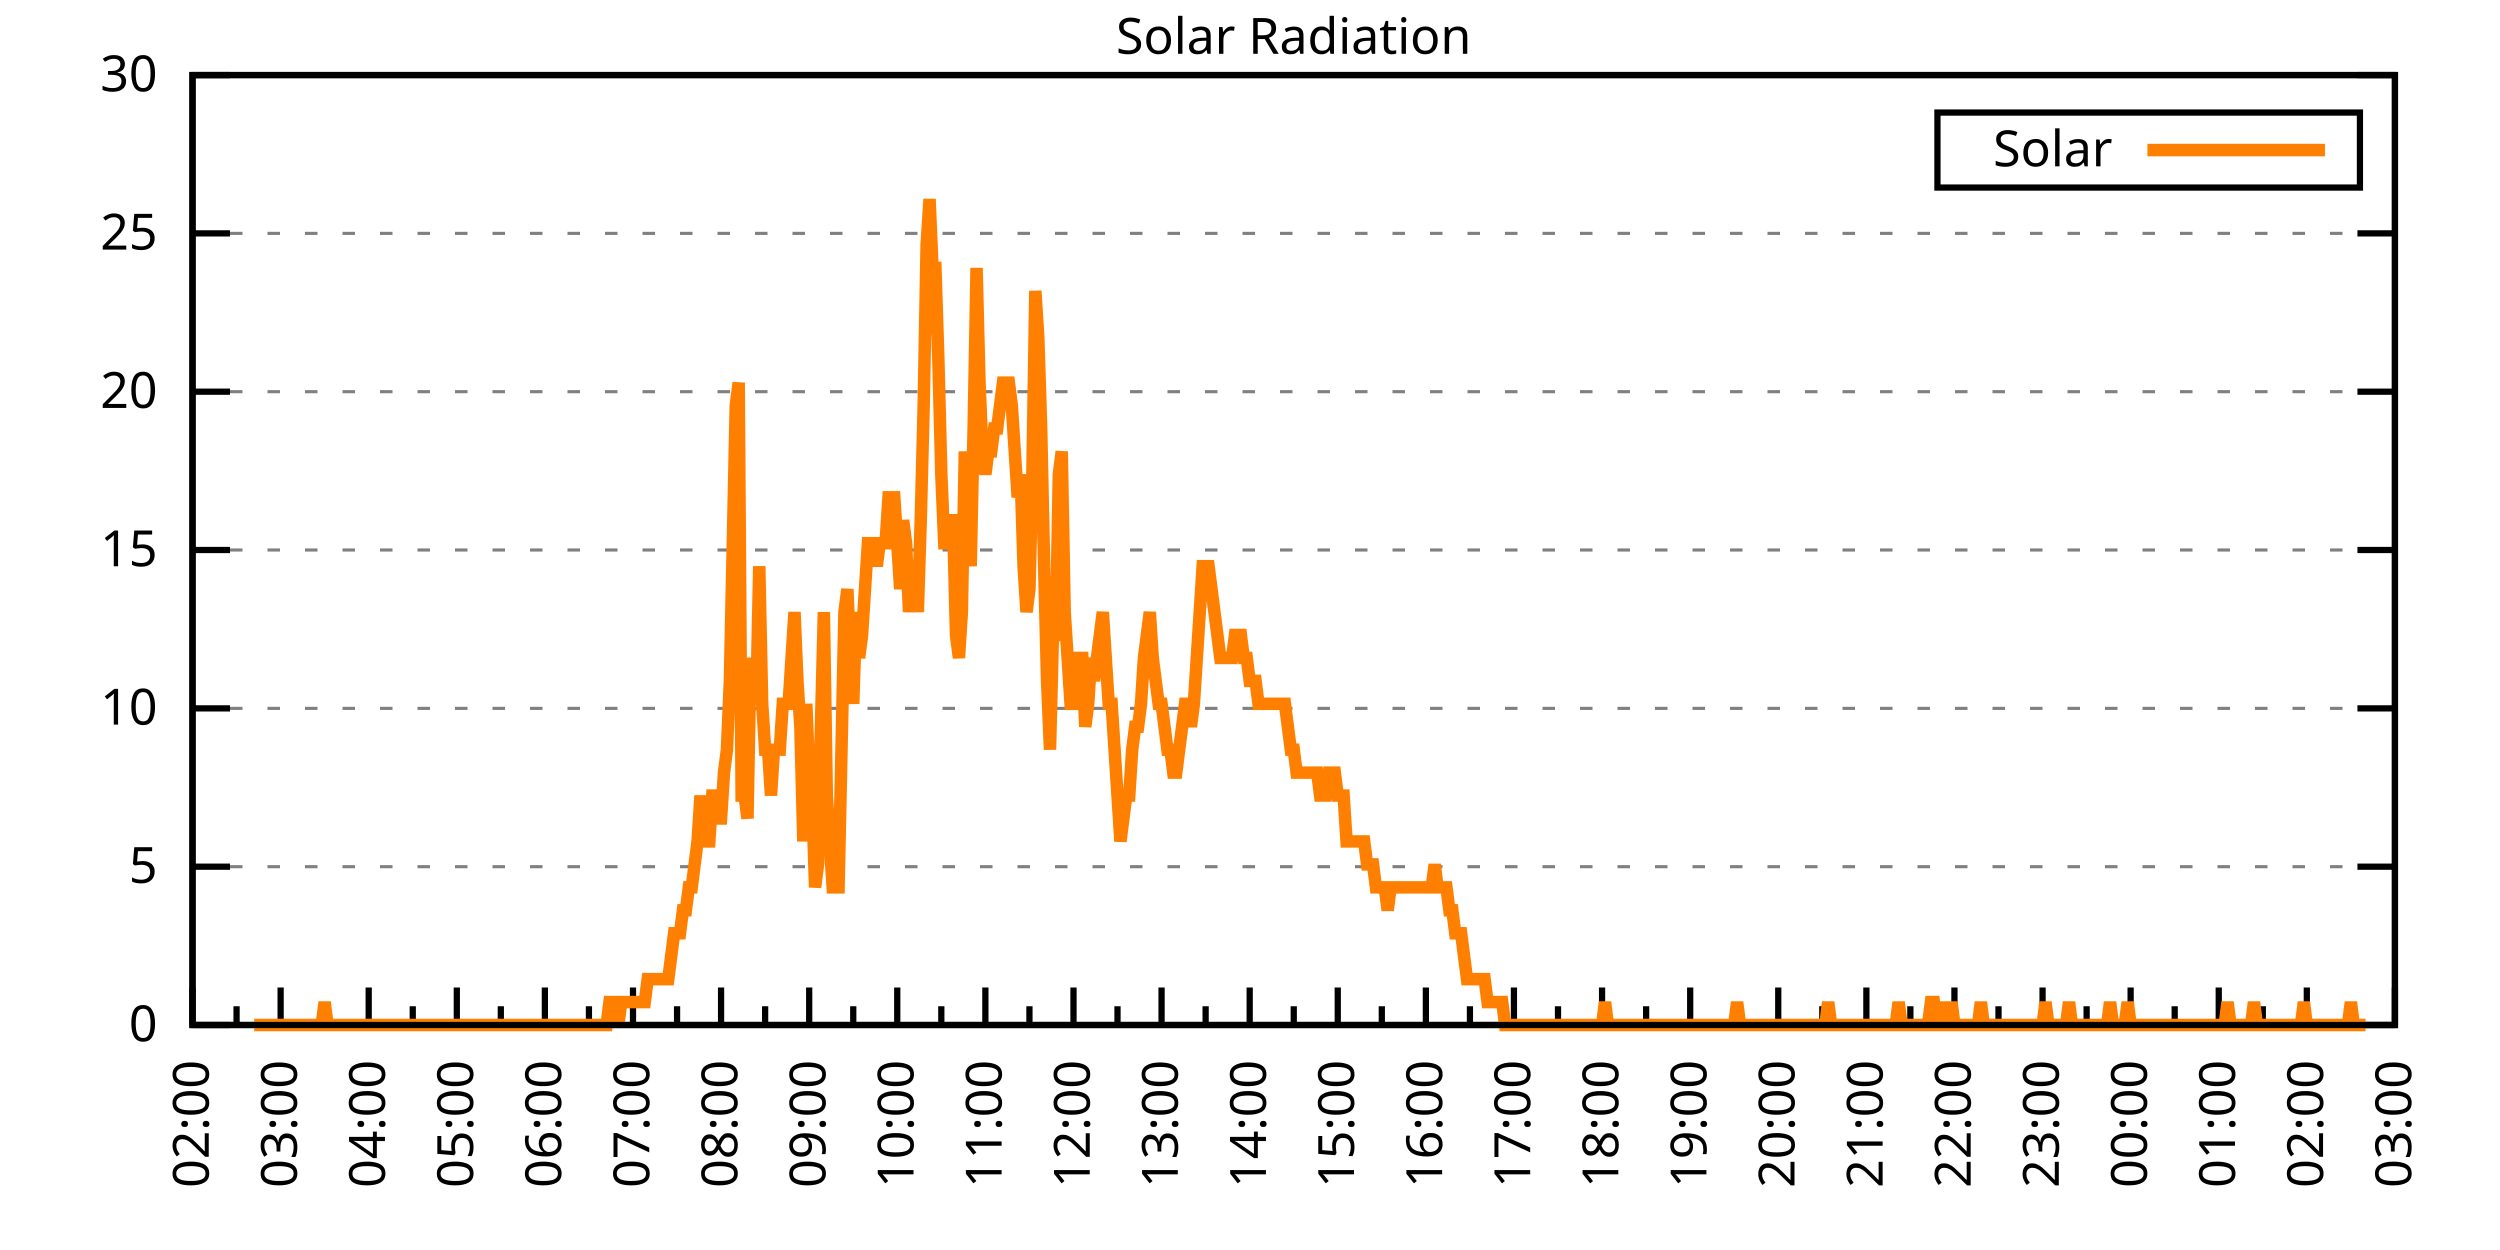
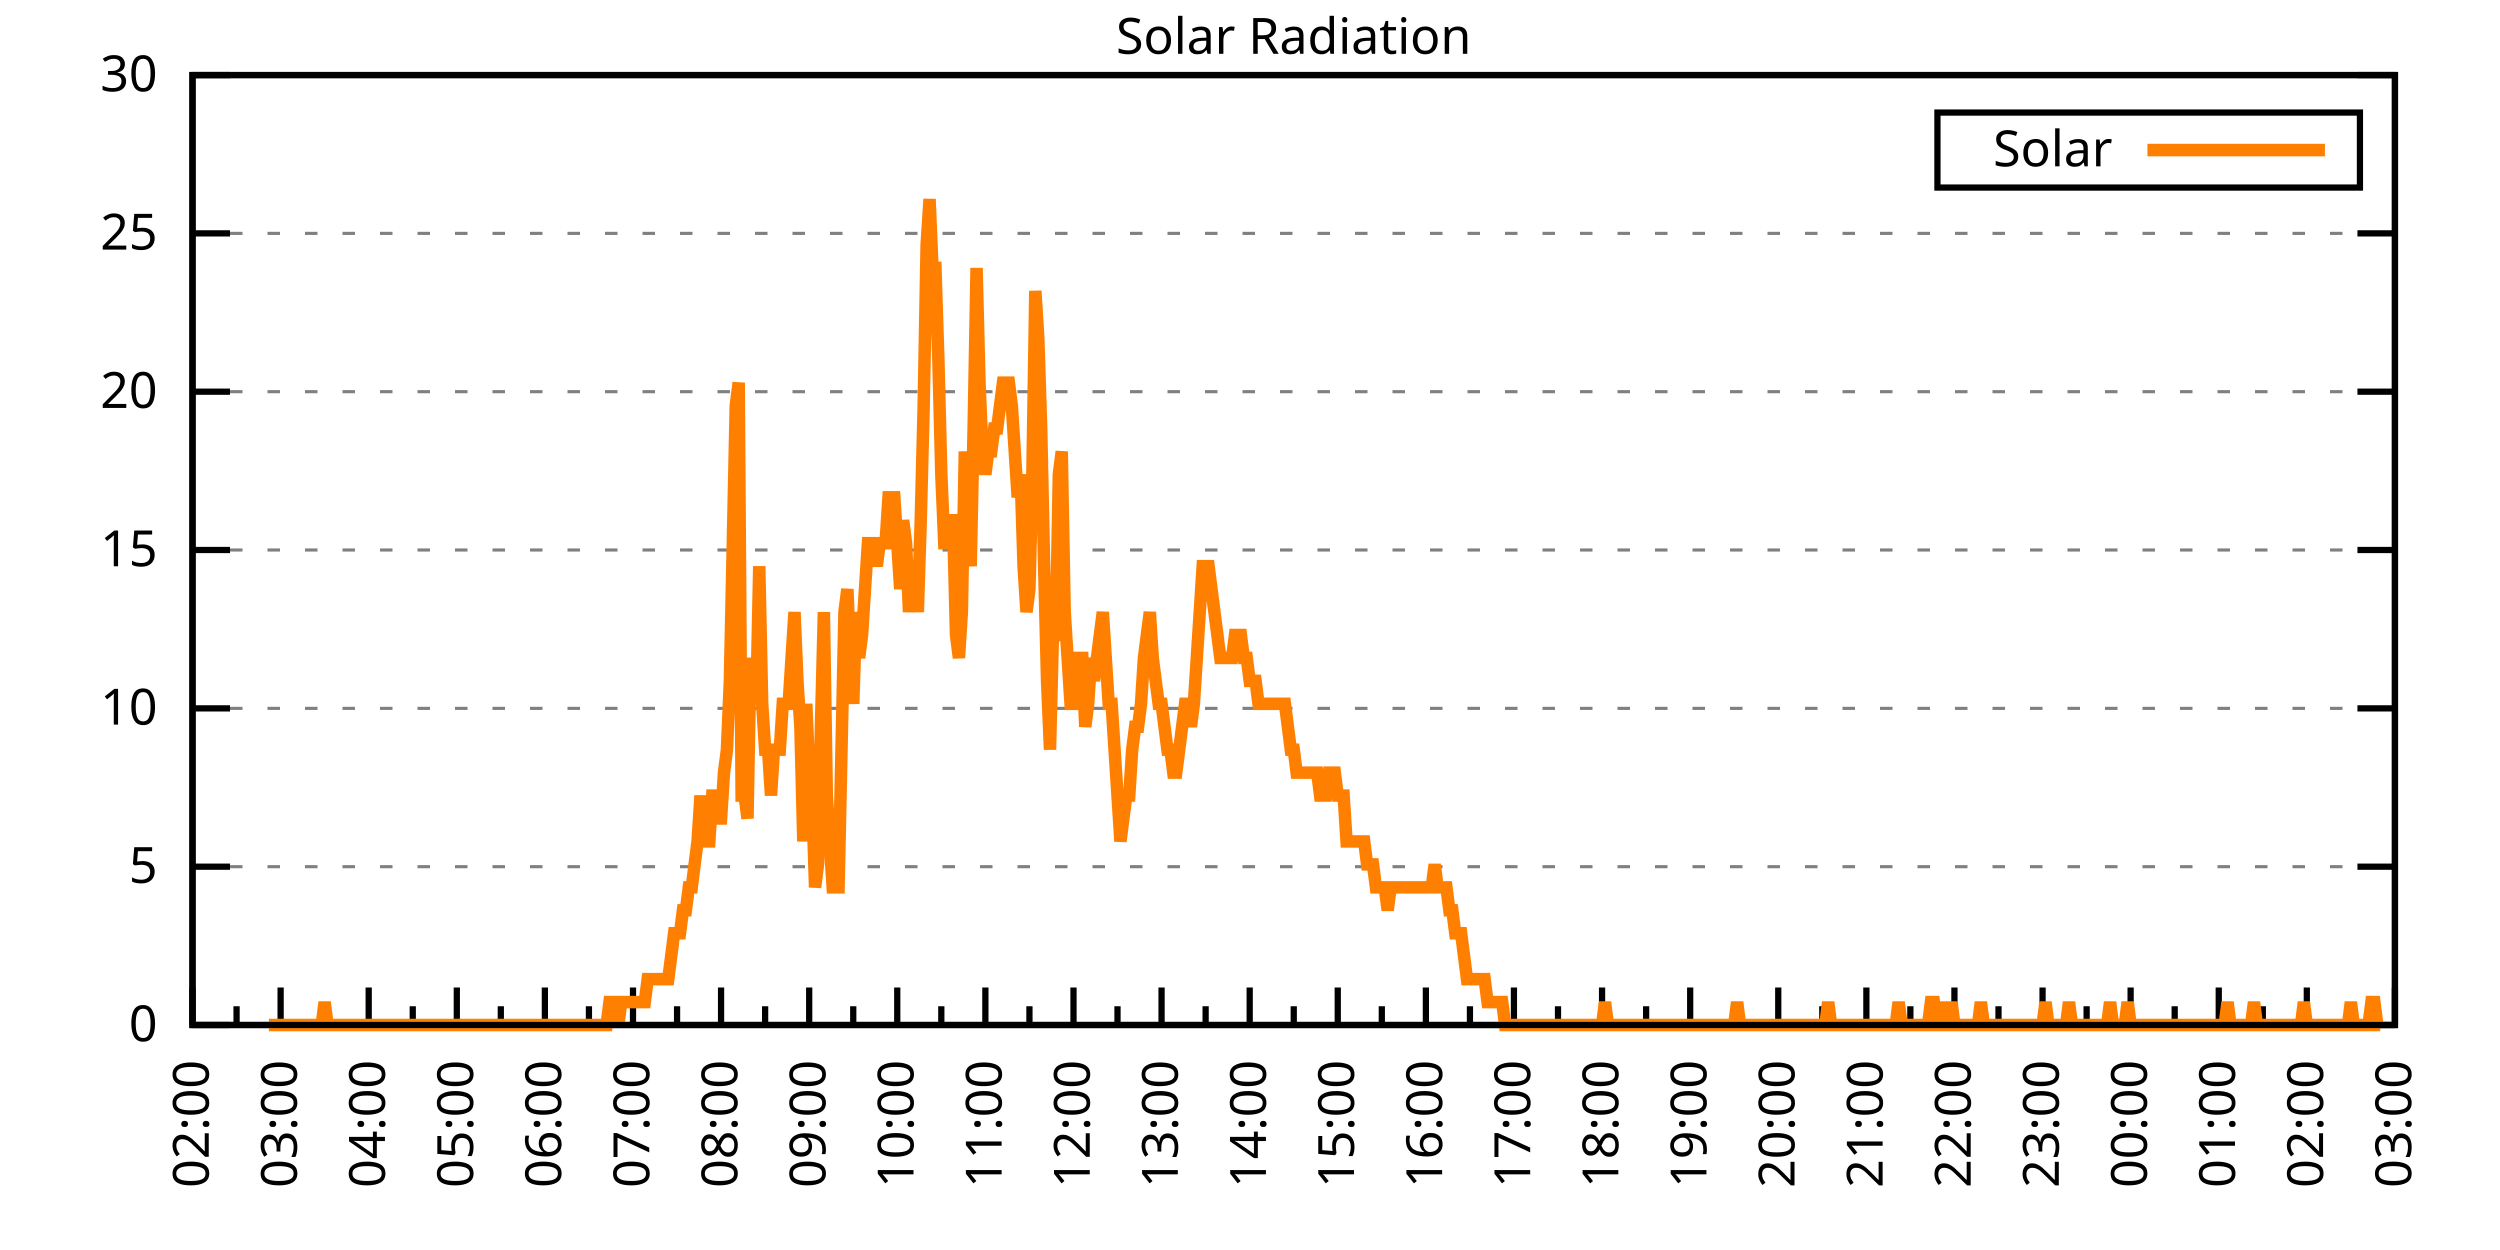
<svg xmlns="http://www.w3.org/2000/svg" xmlns:xlink="http://www.w3.org/1999/xlink" width="400" height="200" viewBox="0 0 400 200">
  <g id="gnuplot_canvas">
    <rect x="0" y="0" width="400" height="200" fill="none" />
    <defs>
      <circle id="gpDot" r="0.5" stroke-width="0.5" stroke="currentColor" />
      <path id="gpPt0" stroke-width="0.333" stroke="currentColor" d="M-1,0 h2 M0,-1 v2" />
      <path id="gpPt1" stroke-width="0.333" stroke="currentColor" d="M-1,-1 L1,1 M1,-1 L-1,1" />
      <path id="gpPt2" stroke-width="0.333" stroke="currentColor" d="M-1,0 L1,0 M0,-1 L0,1 M-1,-1 L1,1 M-1,1 L1,-1" />
      <rect id="gpPt3" stroke-width="0.333" stroke="currentColor" x="-1" y="-1" width="2" height="2" />
      <rect id="gpPt4" stroke-width="0.333" stroke="currentColor" fill="currentColor" x="-1" y="-1" width="2" height="2" />
      <circle id="gpPt5" stroke-width="0.333" stroke="currentColor" cx="0" cy="0" r="1" />
      <use xlink:href="#gpPt5" id="gpPt6" fill="currentColor" stroke="none" />
      <path id="gpPt7" stroke-width="0.333" stroke="currentColor" d="M0,-1.33 L-1.33,0.67 L1.33,0.67 z" />
      <use xlink:href="#gpPt7" id="gpPt8" fill="currentColor" stroke="none" />
      <use xlink:href="#gpPt7" id="gpPt9" stroke="currentColor" transform="rotate(180)" />
      <use xlink:href="#gpPt9" id="gpPt10" fill="currentColor" stroke="none" />
      <use xlink:href="#gpPt3" id="gpPt11" stroke="currentColor" transform="rotate(45)" />
      <use xlink:href="#gpPt11" id="gpPt12" fill="currentColor" stroke="none" />
      <path id="gpPt13" stroke-width="0.333" stroke="currentColor" d="M0,1.330 L1.265,0.411 L0.782,-1.067 L-0.782,-1.076 L-1.265,0.411 z" />
      <use xlink:href="#gpPt13" id="gpPt14" fill="currentColor" stroke="none" />
      <filter id="textbox" filterUnits="objectBoundingBox" x="0" y="0" height="1" width="1">
        <feFlood flood-color="white" flood-opacity="1" result="bgnd" />
        <feComposite in="SourceGraphic" in2="bgnd" operator="atop" />
      </filter>
      <filter id="greybox" filterUnits="objectBoundingBox" x="0" y="0" height="1" width="1">
        <feFlood flood-color="lightgrey" flood-opacity="1" result="grey" />
        <feComposite in="SourceGraphic" in2="grey" operator="atop" />
      </filter>
    </defs>
    <g fill="none" color="white" stroke="currentColor" stroke-width="1.00" stroke-linecap="butt" stroke-linejoin="miter">
</g>
    <g fill="none" color="black" stroke="currentColor" stroke-width="1.00" stroke-linecap="butt" stroke-linejoin="miter">
      <g stroke="none" shape-rendering="crispEdges">
        <polygon fill="rgb(255, 255, 255)" points="30.80,164.00 383.18,164.00 383.18,12.02 30.80,12.02 " />
      </g>
    </g>
    <g fill="none" color="black" stroke="currentColor" stroke-width="1.00" stroke-linecap="butt" stroke-linejoin="miter">
</g>
    <g fill="none" color="black" stroke="black" stroke-width="0.50" stroke-linecap="butt" stroke-linejoin="miter">
</g>
    <g fill="none" color="gray" stroke="currentColor" stroke-width="0.50" stroke-linecap="butt" stroke-linejoin="miter">
      <path stroke="gray" stroke-dasharray="2,4" class="gridline" d="M30.80,164.00 L383.19,164.00  " />
    </g>
    <g fill="none" color="gray" stroke="gray" stroke-width="1.00" stroke-linecap="butt" stroke-linejoin="miter">
</g>
    <g fill="none" color="black" stroke="currentColor" stroke-width="1.00" stroke-linecap="butt" stroke-linejoin="miter">
      <path stroke="black" d="M30.80,164.00 L36.80,164.00 M383.19,164.00 L377.19,164.00  " />
      <g transform="translate(25.20,166.60)" stroke="none" fill="black" font-family="Sans" font-size="8.00" text-anchor="end">
        <text>
          <tspan font-family="Sans"> 0</tspan>
        </text>
      </g>
    </g>
    <g fill="none" color="black" stroke="currentColor" stroke-width="1.00" stroke-linecap="butt" stroke-linejoin="miter">
</g>
    <g fill="none" color="black" stroke="black" stroke-width="0.50" stroke-linecap="butt" stroke-linejoin="miter">
</g>
    <g fill="none" color="gray" stroke="currentColor" stroke-width="0.50" stroke-linecap="butt" stroke-linejoin="miter">
      <path stroke="gray" stroke-dasharray="2,4" class="gridline" d="M30.80,138.67 L383.19,138.67  " />
    </g>
    <g fill="none" color="gray" stroke="gray" stroke-width="1.00" stroke-linecap="butt" stroke-linejoin="miter">
</g>
    <g fill="none" color="black" stroke="currentColor" stroke-width="1.00" stroke-linecap="butt" stroke-linejoin="miter">
      <path stroke="black" d="M30.80,138.67 L36.80,138.67 M383.19,138.67 L377.19,138.67  " />
      <g transform="translate(25.20,141.27)" stroke="none" fill="black" font-family="Sans" font-size="8.00" text-anchor="end">
        <text>
          <tspan font-family="Sans"> 5</tspan>
        </text>
      </g>
    </g>
    <g fill="none" color="black" stroke="currentColor" stroke-width="1.00" stroke-linecap="butt" stroke-linejoin="miter">
</g>
    <g fill="none" color="black" stroke="black" stroke-width="0.50" stroke-linecap="butt" stroke-linejoin="miter">
</g>
    <g fill="none" color="gray" stroke="currentColor" stroke-width="0.50" stroke-linecap="butt" stroke-linejoin="miter">
      <path stroke="gray" stroke-dasharray="2,4" class="gridline" d="M30.80,113.34 L383.19,113.34  " />
    </g>
    <g fill="none" color="gray" stroke="gray" stroke-width="1.00" stroke-linecap="butt" stroke-linejoin="miter">
</g>
    <g fill="none" color="black" stroke="currentColor" stroke-width="1.00" stroke-linecap="butt" stroke-linejoin="miter">
      <path stroke="black" d="M30.80,113.34 L36.80,113.34 M383.19,113.34 L377.19,113.34  " />
      <g transform="translate(25.20,115.94)" stroke="none" fill="black" font-family="Sans" font-size="8.00" text-anchor="end">
        <text>
          <tspan font-family="Sans"> 10</tspan>
        </text>
      </g>
    </g>
    <g fill="none" color="black" stroke="currentColor" stroke-width="1.00" stroke-linecap="butt" stroke-linejoin="miter">
</g>
    <g fill="none" color="black" stroke="black" stroke-width="0.50" stroke-linecap="butt" stroke-linejoin="miter">
</g>
    <g fill="none" color="gray" stroke="currentColor" stroke-width="0.50" stroke-linecap="butt" stroke-linejoin="miter">
      <path stroke="gray" stroke-dasharray="2,4" class="gridline" d="M30.80,88.00 L383.19,88.00  " />
    </g>
    <g fill="none" color="gray" stroke="gray" stroke-width="1.00" stroke-linecap="butt" stroke-linejoin="miter">
</g>
    <g fill="none" color="black" stroke="currentColor" stroke-width="1.00" stroke-linecap="butt" stroke-linejoin="miter">
      <path stroke="black" d="M30.80,88.00 L36.80,88.00 M383.19,88.00 L377.19,88.00  " />
      <g transform="translate(25.20,90.60)" stroke="none" fill="black" font-family="Sans" font-size="8.00" text-anchor="end">
        <text>
          <tspan font-family="Sans"> 15</tspan>
        </text>
      </g>
    </g>
    <g fill="none" color="black" stroke="currentColor" stroke-width="1.00" stroke-linecap="butt" stroke-linejoin="miter">
</g>
    <g fill="none" color="black" stroke="black" stroke-width="0.50" stroke-linecap="butt" stroke-linejoin="miter">
</g>
    <g fill="none" color="gray" stroke="currentColor" stroke-width="0.50" stroke-linecap="butt" stroke-linejoin="miter">
      <path stroke="gray" stroke-dasharray="2,4" class="gridline" d="M30.80,62.67 L383.19,62.67  " />
    </g>
    <g fill="none" color="gray" stroke="gray" stroke-width="1.00" stroke-linecap="butt" stroke-linejoin="miter">
</g>
    <g fill="none" color="black" stroke="currentColor" stroke-width="1.00" stroke-linecap="butt" stroke-linejoin="miter">
      <path stroke="black" d="M30.80,62.67 L36.80,62.67 M383.19,62.67 L377.19,62.67  " />
      <g transform="translate(25.20,65.27)" stroke="none" fill="black" font-family="Sans" font-size="8.00" text-anchor="end">
        <text>
          <tspan font-family="Sans"> 20</tspan>
        </text>
      </g>
    </g>
    <g fill="none" color="black" stroke="currentColor" stroke-width="1.00" stroke-linecap="butt" stroke-linejoin="miter">
</g>
    <g fill="none" color="black" stroke="black" stroke-width="0.50" stroke-linecap="butt" stroke-linejoin="miter">
</g>
    <g fill="none" color="gray" stroke="currentColor" stroke-width="0.50" stroke-linecap="butt" stroke-linejoin="miter">
      <path stroke="gray" stroke-dasharray="2,4" class="gridline" d="M30.80,37.34 L383.19,37.34  " />
    </g>
    <g fill="none" color="gray" stroke="gray" stroke-width="1.00" stroke-linecap="butt" stroke-linejoin="miter">
</g>
    <g fill="none" color="black" stroke="currentColor" stroke-width="1.00" stroke-linecap="butt" stroke-linejoin="miter">
      <path stroke="black" d="M30.80,37.34 L36.80,37.34 M383.19,37.34 L377.19,37.34  " />
      <g transform="translate(25.20,39.94)" stroke="none" fill="black" font-family="Sans" font-size="8.00" text-anchor="end">
        <text>
          <tspan font-family="Sans"> 25</tspan>
        </text>
      </g>
    </g>
    <g fill="none" color="black" stroke="currentColor" stroke-width="1.00" stroke-linecap="butt" stroke-linejoin="miter">
</g>
    <g fill="none" color="black" stroke="black" stroke-width="0.50" stroke-linecap="butt" stroke-linejoin="miter">
</g>
    <g fill="none" color="gray" stroke="currentColor" stroke-width="0.50" stroke-linecap="butt" stroke-linejoin="miter">
      <path stroke="gray" stroke-dasharray="2,4" class="gridline" d="M30.80,12.01 L383.19,12.01  " />
    </g>
    <g fill="none" color="gray" stroke="gray" stroke-width="1.00" stroke-linecap="butt" stroke-linejoin="miter">
</g>
    <g fill="none" color="black" stroke="currentColor" stroke-width="1.00" stroke-linecap="butt" stroke-linejoin="miter">
      <path stroke="black" d="M30.80,12.01 L36.80,12.01 M383.19,12.01 L377.19,12.01  " />
      <g transform="translate(25.20,14.61)" stroke="none" fill="black" font-family="Sans" font-size="8.00" text-anchor="end">
        <text>
          <tspan font-family="Sans"> 30</tspan>
        </text>
      </g>
    </g>
    <g fill="none" color="black" stroke="currentColor" stroke-width="1.00" stroke-linecap="butt" stroke-linejoin="miter">
      <path stroke="black" d="M30.80,164.00 L30.80,158.00  " />
      <g transform="translate(33.40,169.60) rotate(270)" stroke="none" fill="black" font-family="Sans" font-size="8.00" text-anchor="end">
        <text>
          <tspan font-family="Sans">02:00</tspan>
        </text>
      </g>
    </g>
    <g fill="none" color="black" stroke="currentColor" stroke-width="1.00" stroke-linecap="butt" stroke-linejoin="miter">
      <path stroke="black" d="M37.85,164.00 L37.85,161.00 M44.90,164.00 L44.90,158.00  " />
      <g transform="translate(47.50,169.60) rotate(270)" stroke="none" fill="black" font-family="Sans" font-size="8.00" text-anchor="end">
        <text>
          <tspan font-family="Sans">03:00</tspan>
        </text>
      </g>
    </g>
    <g fill="none" color="black" stroke="currentColor" stroke-width="1.00" stroke-linecap="butt" stroke-linejoin="miter">
      <path stroke="black" d="M51.94,164.00 L51.94,161.00 M58.99,164.00 L58.99,158.00  " />
      <g transform="translate(61.59,169.60) rotate(270)" stroke="none" fill="black" font-family="Sans" font-size="8.00" text-anchor="end">
        <text>
          <tspan font-family="Sans">04:00</tspan>
        </text>
      </g>
    </g>
    <g fill="none" color="black" stroke="currentColor" stroke-width="1.00" stroke-linecap="butt" stroke-linejoin="miter">
      <path stroke="black" d="M66.04,164.00 L66.04,161.00 M73.09,164.00 L73.09,158.00  " />
      <g transform="translate(75.69,169.60) rotate(270)" stroke="none" fill="black" font-family="Sans" font-size="8.00" text-anchor="end">
        <text>
          <tspan font-family="Sans">05:00</tspan>
        </text>
      </g>
    </g>
    <g fill="none" color="black" stroke="currentColor" stroke-width="1.00" stroke-linecap="butt" stroke-linejoin="miter">
      <path stroke="black" d="M80.13,164.00 L80.13,161.00 M87.18,164.00 L87.18,158.00  " />
      <g transform="translate(89.78,169.60) rotate(270)" stroke="none" fill="black" font-family="Sans" font-size="8.00" text-anchor="end">
        <text>
          <tspan font-family="Sans">06:00</tspan>
        </text>
      </g>
    </g>
    <g fill="none" color="black" stroke="currentColor" stroke-width="1.00" stroke-linecap="butt" stroke-linejoin="miter">
      <path stroke="black" d="M94.23,164.00 L94.23,161.00 M101.28,164.00 L101.28,158.00  " />
      <g transform="translate(103.88,169.60) rotate(270)" stroke="none" fill="black" font-family="Sans" font-size="8.00" text-anchor="end">
        <text>
          <tspan font-family="Sans">07:00</tspan>
        </text>
      </g>
    </g>
    <g fill="none" color="black" stroke="currentColor" stroke-width="1.00" stroke-linecap="butt" stroke-linejoin="miter">
      <path stroke="black" d="M108.33,164.00 L108.33,161.00 M115.37,164.00 L115.37,158.00  " />
      <g transform="translate(117.97,169.60) rotate(270)" stroke="none" fill="black" font-family="Sans" font-size="8.00" text-anchor="end">
        <text>
          <tspan font-family="Sans">08:00</tspan>
        </text>
      </g>
    </g>
    <g fill="none" color="black" stroke="currentColor" stroke-width="1.00" stroke-linecap="butt" stroke-linejoin="miter">
      <path stroke="black" d="M122.42,164.00 L122.42,161.00 M129.47,164.00 L129.47,158.00  " />
      <g transform="translate(132.07,169.60) rotate(270)" stroke="none" fill="black" font-family="Sans" font-size="8.00" text-anchor="end">
        <text>
          <tspan font-family="Sans">09:00</tspan>
        </text>
      </g>
    </g>
    <g fill="none" color="black" stroke="currentColor" stroke-width="1.00" stroke-linecap="butt" stroke-linejoin="miter">
      <path stroke="black" d="M136.52,164.00 L136.52,161.00 M143.56,164.00 L143.56,158.00  " />
      <g transform="translate(146.16,169.60) rotate(270)" stroke="none" fill="black" font-family="Sans" font-size="8.00" text-anchor="end">
        <text>
          <tspan font-family="Sans">10:00</tspan>
        </text>
      </g>
    </g>
    <g fill="none" color="black" stroke="currentColor" stroke-width="1.00" stroke-linecap="butt" stroke-linejoin="miter">
      <path stroke="black" d="M150.61,164.00 L150.61,161.00 M157.66,164.00 L157.66,158.00  " />
      <g transform="translate(160.26,169.60) rotate(270)" stroke="none" fill="black" font-family="Sans" font-size="8.00" text-anchor="end">
        <text>
          <tspan font-family="Sans">11:00</tspan>
        </text>
      </g>
    </g>
    <g fill="none" color="black" stroke="currentColor" stroke-width="1.00" stroke-linecap="butt" stroke-linejoin="miter">
      <path stroke="black" d="M164.71,164.00 L164.71,161.00 M171.76,164.00 L171.76,158.00  " />
      <g transform="translate(174.36,169.60) rotate(270)" stroke="none" fill="black" font-family="Sans" font-size="8.00" text-anchor="end">
        <text>
          <tspan font-family="Sans">12:00</tspan>
        </text>
      </g>
    </g>
    <g fill="none" color="black" stroke="currentColor" stroke-width="1.00" stroke-linecap="butt" stroke-linejoin="miter">
      <path stroke="black" d="M178.80,164.00 L178.80,161.00 M185.85,164.00 L185.85,158.00  " />
      <g transform="translate(188.45,169.60) rotate(270)" stroke="none" fill="black" font-family="Sans" font-size="8.00" text-anchor="end">
        <text>
          <tspan font-family="Sans">13:00</tspan>
        </text>
      </g>
    </g>
    <g fill="none" color="black" stroke="currentColor" stroke-width="1.00" stroke-linecap="butt" stroke-linejoin="miter">
      <path stroke="black" d="M192.90,164.00 L192.90,161.00 M199.95,164.00 L199.95,158.00  " />
      <g transform="translate(202.55,169.60) rotate(270)" stroke="none" fill="black" font-family="Sans" font-size="8.00" text-anchor="end">
        <text>
          <tspan font-family="Sans">14:00</tspan>
        </text>
      </g>
    </g>
    <g fill="none" color="black" stroke="currentColor" stroke-width="1.00" stroke-linecap="butt" stroke-linejoin="miter">
      <path stroke="black" d="M207.00,164.00 L207.00,161.00 M214.04,164.00 L214.04,158.00  " />
      <g transform="translate(216.64,169.60) rotate(270)" stroke="none" fill="black" font-family="Sans" font-size="8.00" text-anchor="end">
        <text>
          <tspan font-family="Sans">15:00</tspan>
        </text>
      </g>
    </g>
    <g fill="none" color="black" stroke="currentColor" stroke-width="1.00" stroke-linecap="butt" stroke-linejoin="miter">
      <path stroke="black" d="M221.09,164.00 L221.09,161.00 M228.14,164.00 L228.14,158.00  " />
      <g transform="translate(230.74,169.60) rotate(270)" stroke="none" fill="black" font-family="Sans" font-size="8.00" text-anchor="end">
        <text>
          <tspan font-family="Sans">16:00</tspan>
        </text>
      </g>
    </g>
    <g fill="none" color="black" stroke="currentColor" stroke-width="1.00" stroke-linecap="butt" stroke-linejoin="miter">
      <path stroke="black" d="M235.19,164.00 L235.19,161.00 M242.23,164.00 L242.23,158.00  " />
      <g transform="translate(244.83,169.60) rotate(270)" stroke="none" fill="black" font-family="Sans" font-size="8.00" text-anchor="end">
        <text>
          <tspan font-family="Sans">17:00</tspan>
        </text>
      </g>
    </g>
    <g fill="none" color="black" stroke="currentColor" stroke-width="1.00" stroke-linecap="butt" stroke-linejoin="miter">
      <path stroke="black" d="M249.28,164.00 L249.28,161.00 M256.33,164.00 L256.33,158.00  " />
      <g transform="translate(258.93,169.60) rotate(270)" stroke="none" fill="black" font-family="Sans" font-size="8.00" text-anchor="end">
        <text>
          <tspan font-family="Sans">18:00</tspan>
        </text>
      </g>
    </g>
    <g fill="none" color="black" stroke="currentColor" stroke-width="1.00" stroke-linecap="butt" stroke-linejoin="miter">
      <path stroke="black" d="M263.38,164.00 L263.38,161.00 M270.43,164.00 L270.43,158.00  " />
      <g transform="translate(273.03,169.60) rotate(270)" stroke="none" fill="black" font-family="Sans" font-size="8.00" text-anchor="end">
        <text>
          <tspan font-family="Sans">19:00</tspan>
        </text>
      </g>
    </g>
    <g fill="none" color="black" stroke="currentColor" stroke-width="1.00" stroke-linecap="butt" stroke-linejoin="miter">
      <path stroke="black" d="M277.47,164.00 L277.47,161.00 M284.52,164.00 L284.52,158.00  " />
      <g transform="translate(287.12,169.60) rotate(270)" stroke="none" fill="black" font-family="Sans" font-size="8.00" text-anchor="end">
        <text>
          <tspan font-family="Sans">20:00</tspan>
        </text>
      </g>
    </g>
    <g fill="none" color="black" stroke="currentColor" stroke-width="1.00" stroke-linecap="butt" stroke-linejoin="miter">
      <path stroke="black" d="M291.57,164.00 L291.57,161.00 M298.62,164.00 L298.62,158.00  " />
      <g transform="translate(301.22,169.60) rotate(270)" stroke="none" fill="black" font-family="Sans" font-size="8.00" text-anchor="end">
        <text>
          <tspan font-family="Sans">21:00</tspan>
        </text>
      </g>
    </g>
    <g fill="none" color="black" stroke="currentColor" stroke-width="1.00" stroke-linecap="butt" stroke-linejoin="miter">
      <path stroke="black" d="M305.66,164.00 L305.66,161.00 M312.71,164.00 L312.71,158.00  " />
      <g transform="translate(315.31,169.60) rotate(270)" stroke="none" fill="black" font-family="Sans" font-size="8.00" text-anchor="end">
        <text>
          <tspan font-family="Sans">22:00</tspan>
        </text>
      </g>
    </g>
    <g fill="none" color="black" stroke="currentColor" stroke-width="1.00" stroke-linecap="butt" stroke-linejoin="miter">
      <path stroke="black" d="M319.76,164.00 L319.76,161.00 M326.81,164.00 L326.81,158.00  " />
      <g transform="translate(329.41,169.60) rotate(270)" stroke="none" fill="black" font-family="Sans" font-size="8.00" text-anchor="end">
        <text>
          <tspan font-family="Sans">23:00</tspan>
        </text>
      </g>
    </g>
    <g fill="none" color="black" stroke="currentColor" stroke-width="1.00" stroke-linecap="butt" stroke-linejoin="miter">
      <path stroke="black" d="M333.86,164.00 L333.86,161.00 M340.90,164.00 L340.90,158.00  " />
      <g transform="translate(343.50,169.60) rotate(270)" stroke="none" fill="black" font-family="Sans" font-size="8.00" text-anchor="end">
        <text>
          <tspan font-family="Sans">00:00</tspan>
        </text>
      </g>
    </g>
    <g fill="none" color="black" stroke="currentColor" stroke-width="1.00" stroke-linecap="butt" stroke-linejoin="miter">
      <path stroke="black" d="M347.95,164.00 L347.95,161.00 M355.00,164.00 L355.00,158.00  " />
      <g transform="translate(357.60,169.60) rotate(270)" stroke="none" fill="black" font-family="Sans" font-size="8.00" text-anchor="end">
        <text>
          <tspan font-family="Sans">01:00</tspan>
        </text>
      </g>
    </g>
    <g fill="none" color="black" stroke="currentColor" stroke-width="1.00" stroke-linecap="butt" stroke-linejoin="miter">
      <path stroke="black" d="M362.05,164.00 L362.05,161.00 M369.09,164.00 L369.09,158.00  " />
      <g transform="translate(371.69,169.60) rotate(270)" stroke="none" fill="black" font-family="Sans" font-size="8.00" text-anchor="end">
        <text>
          <tspan font-family="Sans">02:00</tspan>
        </text>
      </g>
    </g>
    <g fill="none" color="black" stroke="currentColor" stroke-width="1.00" stroke-linecap="butt" stroke-linejoin="miter">
      <path stroke="black" d="M376.14,164.00 L376.14,161.00 M383.19,164.00 L383.19,158.00  " />
      <g transform="translate(385.79,169.60) rotate(270)" stroke="none" fill="black" font-family="Sans" font-size="8.00" text-anchor="end">
        <text>
          <tspan font-family="Sans">03:00</tspan>
        </text>
      </g>
    </g>
    <g fill="none" color="black" stroke="currentColor" stroke-width="1.00" stroke-linecap="butt" stroke-linejoin="miter">
</g>
    <g fill="none" color="black" stroke="currentColor" stroke-width="1.00" stroke-linecap="butt" stroke-linejoin="miter">
      <path stroke="black" d="M30.80,12.01 L30.80,164.00 L383.19,164.00 L383.19,12.01 L30.80,12.01 Z  " />
    </g>
    <g fill="none" color="black" stroke="currentColor" stroke-width="1.00" stroke-linecap="butt" stroke-linejoin="miter">
      <g transform="translate(6.80,88.01) rotate(270)" stroke="none" fill="black" font-family="Sans" font-size="8.00" text-anchor="middle">
        <text />
      </g>
    </g>
    <g fill="none" color="black" stroke="currentColor" stroke-width="1.00" stroke-linecap="butt" stroke-linejoin="miter">
</g>
    <g fill="none" color="black" stroke="currentColor" stroke-width="1.00" stroke-linecap="butt" stroke-linejoin="miter">
      <path stroke="black" d="M309.99,30.01 L309.99,18.01 L377.59,18.01 L377.59,30.01 L309.99,30.01 Z  " />
    </g>
    <g id="Solar_Radiation_plot_1">
      <g fill="none" color="white" stroke="black" stroke-width="2.00" stroke-linecap="butt" stroke-linejoin="miter">
</g>
      <g fill="none" color="black" stroke="currentColor" stroke-width="2.00" stroke-linecap="butt" stroke-linejoin="miter">
        <g transform="translate(337.99,26.61)" stroke="none" fill="black" font-family="Sans" font-size="8.00" text-anchor="end">
          <text>
            <tspan font-family="Sans">Solar</tspan>
          </text>
        </g>
      </g>
      <g fill="none" color="black" stroke="currentColor" stroke-width="2.00" stroke-linecap="butt" stroke-linejoin="miter">
-         <path stroke="rgb(255, 127,   0)" d="M343.59,24.01 L371.99,24.01 M40.67,164.00 L41.14,164.00 L41.61,164.00 L42.08,164.00 L42.55,164.00 L43.02,164.00   L43.49,164.00 L43.96,164.00 L44.43,164.00 L44.90,164.00 L45.37,164.00 L45.84,164.00 L46.31,164.00 L46.78,164.00   L47.24,164.00 L47.71,164.00 L48.18,164.00 L48.65,164.00 L49.12,164.00 L49.59,164.00 L50.06,164.00 L50.53,164.00   L51.00,164.00 L51.47,164.00 L51.94,160.33 L52.41,164.00 L52.88,164.00 L53.35,164.00 L53.82,164.00 L54.29,164.00   L54.76,164.00 L55.23,164.00 L55.70,164.00 L56.17,164.00 L56.64,164.00 L57.11,164.00 L57.58,164.00 L58.05,164.00   L58.52,164.00 L58.99,164.00 L59.46,164.00 L59.93,164.00 L60.40,164.00 L60.87,164.00 L61.34,164.00 L61.81,164.00   L62.28,164.00 L62.75,164.00 L63.22,164.00 L63.69,164.00 L64.16,164.00 L64.63,164.00 L65.10,164.00 L65.57,164.00   L66.04,164.00 L66.51,164.00 L66.98,164.00 L67.45,164.00 L67.92,164.00 L68.39,164.00 L68.86,164.00 L69.33,164.00   L69.80,164.00 L70.27,164.00 L70.74,164.00 L71.21,164.00 L71.68,164.00 L72.15,164.00 L72.62,164.00 L73.09,164.00   L73.56,164.00 L74.03,164.00 L74.50,164.00 L74.97,164.00 L75.44,164.00 L75.91,164.00 L76.38,164.00 L76.85,164.00   L77.32,164.00 L77.79,164.00 L78.26,164.00 L78.73,164.00 L79.19,164.00 L79.66,164.00 L80.13,164.00 L80.60,164.00   L81.07,164.00 L81.54,164.00 L82.01,164.00 L82.48,164.00 L82.95,164.00 L83.42,164.00 L83.89,164.00 L84.36,164.00   L84.83,164.00 L85.30,164.00 L85.77,164.00 L86.24,164.00 L86.71,164.00 L87.18,164.00 L87.65,164.00 L88.12,164.00   L88.59,164.00 L89.06,164.00 L89.53,164.00 L90.00,164.00 L90.47,164.00 L90.94,164.00 L91.41,164.00 L91.88,164.00   L92.35,164.00 L92.82,164.00 L93.29,164.00 L93.76,164.00 L94.23,164.00 L94.70,164.00 L95.17,164.00 L95.64,164.00   L96.11,164.00 L96.58,164.00 L97.05,164.00 L97.52,160.33 L97.99,160.33 L98.46,160.33 L98.93,164.00 L99.40,160.33   L99.87,160.33 L100.34,160.33 L100.81,160.33 L101.28,160.33 L101.75,160.33 L102.22,160.33 L102.69,160.33 L103.16,160.33   L103.63,156.66 L104.10,156.66 L104.57,156.66 L105.04,156.66 L105.51,156.66 L105.98,156.66 L106.45,156.66 L106.92,156.66   L107.39,152.99 L107.86,149.32 L108.33,149.32 L108.80,149.32 L109.27,145.65 L109.74,145.65 L110.21,141.98 L110.68,141.98   L111.14,138.30 L111.61,134.63 L112.08,127.29 L112.55,134.63 L113.02,134.63 L113.49,134.63 L113.96,127.29 L114.43,127.29   L114.90,130.96 L115.37,130.96 L115.84,123.62 L116.31,119.95 L116.78,108.94 L117.25,86.91 L117.72,64.89 L118.19,61.22   L118.66,127.29 L119.13,127.29 L119.60,130.96 L120.07,105.27 L120.54,108.94 L121.01,112.61 L121.48,90.59 L121.95,112.61   L122.42,119.95 L122.89,119.95 L123.36,127.29 L123.83,119.95 L124.30,119.95 L124.77,119.95 L125.24,112.61 L125.71,112.61   L126.18,112.61 L126.65,105.27 L127.12,97.93 L127.59,108.94 L128.06,116.28 L128.53,134.63 L129.00,112.61 L129.47,123.62   L129.94,127.29 L130.41,141.98 L130.88,138.30 L131.35,116.28 L131.82,97.93 L132.29,127.29 L132.76,134.63 L133.23,141.98   L133.70,141.98 L134.17,141.98 L134.64,119.95 L135.11,97.93 L135.58,94.26 L136.05,105.27 L136.52,112.61 L136.99,97.93   L137.46,105.27 L137.93,101.60 L138.40,94.26 L138.87,86.91 L139.34,86.91 L139.81,86.91 L140.28,90.59 L140.75,86.91   L141.22,86.91 L141.69,86.91 L142.16,79.57 L142.63,79.57 L143.09,79.57 L143.56,86.91 L144.03,94.26 L144.50,83.24   L144.97,86.91 L145.44,97.93 L145.91,90.59 L146.38,90.59 L146.85,97.93 L147.32,83.24 L147.79,64.89 L148.26,39.19   L148.73,31.85 L149.20,42.87 L149.67,42.87 L150.14,57.55 L150.61,75.90 L151.08,86.91 L151.55,86.91 L152.02,83.24   L152.49,83.24 L152.96,101.60 L153.43,105.27 L153.90,97.93 L154.37,72.23 L154.84,83.24 L155.31,90.59 L155.78,68.56   L156.25,42.87 L156.72,61.22 L157.19,72.23 L157.66,75.90 L158.13,72.23 L158.60,72.23 L159.07,68.56 L159.54,68.56   L160.01,64.89 L160.48,61.22 L160.95,61.22 L161.42,61.22 L161.89,64.89 L162.36,72.23 L162.83,79.57 L163.30,75.90   L163.77,90.59 L164.24,97.93 L164.71,94.26 L165.18,75.90 L165.65,46.54 L166.12,53.88 L166.59,68.56 L167.06,90.59   L167.53,108.94 L168.00,119.95 L168.47,101.60 L168.94,101.60 L169.41,75.90 L169.88,72.23 L170.35,97.93 L170.82,105.27   L171.29,112.61 L171.76,112.61 L172.23,105.27 L172.70,105.27 L173.17,105.27 L173.64,116.28 L174.11,112.61 L174.58,105.27   L175.04,108.94 L175.51,105.27 L175.98,101.60 L176.45,97.93 L176.92,105.27 L177.39,112.61 L177.86,112.61 L178.33,119.95   L178.80,127.29 L179.27,134.63 L179.74,130.96 L180.21,127.29 L180.68,127.29 L181.15,119.95 L181.62,116.28 L182.09,116.28   L182.56,112.61 L183.03,105.27 L183.50,101.60 L183.97,97.93 L184.44,105.27 L184.91,108.94 L185.38,112.61 L185.85,112.61   L186.32,116.28 L186.79,119.95 L187.26,119.95 L187.73,123.62 L188.20,123.62 L188.67,119.95 L189.14,116.28 L189.61,112.61   L190.08,112.61 L190.55,116.28 L191.02,112.61 L191.49,105.27 L191.96,97.93 L192.43,90.59 L192.90,90.59 L193.37,90.59   L193.84,94.26 L194.31,97.93 L194.78,101.60 L195.25,105.27 L195.72,105.27 L196.19,105.27 L196.66,105.27 L197.13,105.27   L197.60,101.60 L198.07,101.60 L198.54,101.60 L199.01,105.27 L199.48,105.27 L199.95,108.94 L200.42,108.94 L200.89,108.94   L201.36,112.61 L201.83,112.61 L202.30,112.61 L202.77,112.61 L203.24,112.61 L203.71,112.61 L204.18,112.61 L204.65,112.61   L205.12,112.61 L205.59,112.61 L206.06,116.28 L206.53,119.95 L207.00,119.95 L207.46,123.62 L207.93,123.62 L208.40,123.62   L208.87,123.62 L209.34,123.62 L209.81,123.62 L210.28,123.62 L210.75,123.62 L211.22,127.29 L211.69,127.29 L212.16,127.29   L212.63,123.62 L213.10,123.62 L213.57,123.62 L214.04,127.29 L214.51,127.29 L214.98,127.29 L215.45,134.63 L215.92,134.63   L216.39,134.63 L216.86,134.63 L217.33,134.63 L217.80,134.63 L218.27,134.63 L218.74,138.30 L219.21,138.30 L219.68,138.30   L220.15,141.98 L220.62,141.98 L221.09,141.98 L221.56,141.98 L222.03,145.65 L222.50,141.98 L222.97,141.98 L223.44,141.98   L223.91,141.98 L224.38,141.98 L224.85,141.98 L225.32,141.98 L225.79,141.98 L226.26,141.98 L226.73,141.98 L227.20,141.98   L227.67,141.98 L228.14,141.98 L228.61,141.98 L229.08,141.98 L229.55,138.30 L230.02,141.98 L230.49,141.98 L230.96,141.98   L231.43,141.98 L231.90,145.65 L232.37,145.65 L232.84,149.32 L233.31,149.32 L233.78,149.32 L234.25,152.99 L234.72,156.66   L235.19,156.66 L235.66,156.66 L236.13,156.66 L236.60,156.66 L237.07,156.66 L237.54,156.66 L238.01,160.33 L238.48,160.33   L238.95,160.33 L239.41,160.33 L239.88,160.33 L240.35,160.33 L240.82,164.00 L241.29,164.00 L241.76,164.00 L242.23,164.00   L242.70,164.00 L243.17,164.00 L243.64,164.00 L244.11,164.00 L244.58,164.00 L245.05,164.00 L245.52,164.00 L245.99,164.00   L246.46,164.00 L246.93,164.00 L247.40,164.00 L247.87,164.00 L248.34,164.00 L248.81,164.00 L249.28,164.00 L249.75,164.00   L250.22,164.00 L250.69,164.00 L251.16,164.00 L251.63,164.00 L252.10,164.00 L252.57,164.00 L253.04,164.00 L253.51,164.00   L253.98,164.00 L254.45,164.00 L254.92,164.00 L255.39,164.00 L255.86,164.00 L256.33,164.00 L256.80,160.33 L257.27,164.00   L257.74,164.00 L258.21,164.00 L258.68,164.00 L259.15,164.00 L259.62,164.00 L260.09,164.00 L260.56,164.00 L261.03,164.00   L261.50,164.00 L261.97,164.00 L262.44,164.00 L262.91,164.00 L263.38,164.00 L263.85,164.00 L264.32,164.00 L264.79,164.00   L265.26,164.00 L265.73,164.00 L266.20,164.00 L266.67,164.00 L267.14,164.00 L267.61,164.00 L268.08,164.00 L268.55,164.00   L269.02,164.00 L269.49,164.00 L269.96,164.00 L270.43,164.00 L270.90,164.00 L271.36,164.00 L271.83,164.00 L272.30,164.00   L272.77,164.00 L273.24,164.00 L273.71,164.00 L274.18,164.00 L274.65,164.00 L275.12,164.00 L275.59,164.00 L276.06,164.00   L276.53,164.00 L277.00,164.00 L277.47,164.00 L277.94,160.33 L278.41,164.00 L278.88,164.00 L279.35,164.00 L279.82,164.00   L280.29,164.00 L280.76,164.00 L281.23,164.00 L281.70,164.00 L282.17,164.00 L282.64,164.00 L283.11,164.00 L283.58,164.00   L284.05,164.00 L284.52,164.00 L284.99,164.00 L285.46,164.00 L285.93,164.00 L286.40,164.00 L286.87,164.00 L287.34,164.00   L287.81,164.00 L288.28,164.00 L288.75,164.00 L289.22,164.00 L289.69,164.00 L290.16,164.00 L290.63,164.00 L291.10,164.00   L291.57,164.00 L292.04,164.00 L292.51,160.33 L292.98,164.00 L293.45,164.00 L293.92,164.00 L294.39,164.00 L294.86,164.00   L295.33,164.00 L295.80,164.00 L296.27,164.00 L296.74,164.00 L297.21,164.00 L297.68,164.00 L298.15,164.00 L298.62,164.00   L299.09,164.00 L299.56,164.00 L300.03,164.00 L300.50,164.00 L300.97,164.00 L301.44,164.00 L301.91,164.00 L302.38,164.00   L302.85,164.00 L303.31,164.00 L303.78,160.33 L304.25,164.00 L304.72,164.00 L305.19,164.00 L305.66,164.00 L306.13,164.00   L306.60,164.00 L307.07,164.00 L307.54,164.00 L308.01,164.00 L308.48,164.00 L308.95,160.33 L309.42,160.33 L309.89,164.00   L310.36,164.00 L310.83,160.33 L311.30,164.00 L311.77,164.00 L312.24,160.33 L312.71,164.00 L313.18,164.00 L313.65,164.00   L314.12,164.00 L314.59,164.00 L315.06,164.00 L315.53,164.00 L316.00,164.00 L316.47,164.00 L316.94,160.33 L317.41,164.00   L317.88,164.00 L318.35,164.00 L318.82,164.00 L319.29,164.00 L319.76,164.00 L320.23,164.00 L320.70,164.00 L321.17,164.00   L321.64,164.00 L322.11,164.00 L322.58,164.00 L323.05,164.00 L323.52,164.00 L323.99,164.00 L324.46,164.00 L324.93,164.00   L325.40,164.00 L325.87,164.00 L326.34,164.00 L326.81,164.00 L327.28,160.33 L327.75,164.00 L328.22,164.00 L328.69,164.00   L329.16,164.00 L329.63,164.00 L330.10,164.00 L330.57,164.00 L331.04,160.33 L331.51,164.00 L331.98,164.00 L332.45,164.00   L332.92,164.00 L333.39,164.00 L333.86,164.00 L334.33,164.00 L334.80,164.00 L335.26,164.00 L335.73,164.00 L336.20,164.00   L336.67,164.00 L337.14,164.00 L337.61,160.33 L338.08,164.00 L338.55,164.00 L339.02,164.00 L339.49,164.00 L339.96,164.00   L340.43,160.33 L340.90,164.00 L341.37,164.00 L341.84,164.00 L342.31,164.00 L342.78,164.00 L343.25,164.00 L343.72,164.00   L344.19,164.00 L344.66,164.00 L345.13,164.00 L345.60,164.00 L346.07,164.00 L346.54,164.00 L347.01,164.00 L347.48,164.00   L347.95,164.00 L348.42,164.00 L348.89,164.00 L349.36,164.00 L349.83,164.00 L350.30,164.00 L350.77,164.00 L351.24,164.00   L351.71,164.00 L352.18,164.00 L352.65,164.00 L353.12,164.00 L353.59,164.00 L354.06,164.00 L354.53,164.00 L355.00,164.00   L355.47,164.00 L355.94,164.00 L356.41,160.33 L356.88,164.00 L357.35,164.00 L357.82,164.00 L358.29,164.00 L358.76,164.00   L359.23,164.00 L359.70,164.00 L360.17,164.00 L360.64,160.33 L361.11,164.00 L361.58,164.00 L362.05,164.00 L362.52,164.00   L362.99,164.00 L363.46,164.00 L363.93,164.00 L364.40,164.00 L364.87,164.00 L365.34,164.00 L365.81,164.00 L366.28,164.00   L366.75,164.00 L367.21,164.00 L367.68,164.00 L368.15,164.00 L368.62,160.33 L369.09,164.00 L369.56,164.00 L370.03,164.00   L370.50,164.00 L370.97,164.00 L371.44,164.00 L371.91,164.00 L372.38,164.00 L372.85,164.00 L373.32,164.00 L373.79,164.00   L374.26,164.00 L374.73,164.00 L375.20,164.00 L375.67,164.00 L376.14,160.33 L376.61,164.00 L377.08,164.00 L377.55,164.00   L378.02,164.00 L378.49,164.00  " />
+         <path stroke="rgb(255, 127,   0)" d="M343.59,24.01 L371.99,24.01 M43.02,164.00 L43.49,164.00 L43.96,164.00 L44.43,164.00 L44.90,164.00 L45.37,164.00   L45.84,164.00 L46.31,164.00 L46.78,164.00 L47.24,164.00 L47.71,164.00 L48.18,164.00 L48.65,164.00 L49.12,164.00   L49.59,164.00 L50.06,164.00 L50.53,164.00 L51.00,164.00 L51.47,164.00 L51.94,160.33 L52.41,164.00 L52.88,164.00   L53.35,164.00 L53.82,164.00 L54.29,164.00 L54.76,164.00 L55.23,164.00 L55.70,164.00 L56.17,164.00 L56.64,164.00   L57.11,164.00 L57.58,164.00 L58.05,164.00 L58.52,164.00 L58.99,164.00 L59.46,164.00 L59.93,164.00 L60.40,164.00   L60.87,164.00 L61.34,164.00 L61.81,164.00 L62.28,164.00 L62.75,164.00 L63.22,164.00 L63.69,164.00 L64.16,164.00   L64.63,164.00 L65.10,164.00 L65.57,164.00 L66.04,164.00 L66.51,164.00 L66.98,164.00 L67.45,164.00 L67.92,164.00   L68.39,164.00 L68.86,164.00 L69.33,164.00 L69.80,164.00 L70.27,164.00 L70.74,164.00 L71.21,164.00 L71.68,164.00   L72.15,164.00 L72.62,164.00 L73.09,164.00 L73.56,164.00 L74.03,164.00 L74.50,164.00 L74.97,164.00 L75.44,164.00   L75.91,164.00 L76.38,164.00 L76.85,164.00 L77.32,164.00 L77.79,164.00 L78.26,164.00 L78.73,164.00 L79.19,164.00   L79.66,164.00 L80.13,164.00 L80.60,164.00 L81.07,164.00 L81.54,164.00 L82.01,164.00 L82.48,164.00 L82.95,164.00   L83.42,164.00 L83.89,164.00 L84.36,164.00 L84.83,164.00 L85.30,164.00 L85.77,164.00 L86.24,164.00 L86.71,164.00   L87.18,164.00 L87.65,164.00 L88.12,164.00 L88.59,164.00 L89.06,164.00 L89.53,164.00 L90.00,164.00 L90.47,164.00   L90.94,164.00 L91.41,164.00 L91.88,164.00 L92.35,164.00 L92.82,164.00 L93.29,164.00 L93.76,164.00 L94.23,164.00   L94.70,164.00 L95.17,164.00 L95.64,164.00 L96.11,164.00 L96.58,164.00 L97.05,164.00 L97.52,160.33 L97.99,160.33   L98.46,160.33 L98.93,164.00 L99.40,160.33 L99.87,160.33 L100.34,160.33 L100.81,160.33 L101.28,160.33 L101.75,160.33   L102.22,160.33 L102.69,160.33 L103.16,160.33 L103.63,156.66 L104.10,156.66 L104.57,156.66 L105.04,156.66 L105.51,156.66   L105.98,156.66 L106.45,156.66 L106.92,156.66 L107.39,152.99 L107.86,149.32 L108.33,149.32 L108.80,149.32 L109.27,145.65   L109.74,145.65 L110.21,141.98 L110.68,141.98 L111.14,138.30 L111.61,134.63 L112.08,127.29 L112.55,134.63 L113.02,134.63   L113.49,134.63 L113.96,127.29 L114.43,127.29 L114.90,130.96 L115.37,130.96 L115.84,123.62 L116.31,119.95 L116.78,108.94   L117.25,86.91 L117.72,64.89 L118.19,61.22 L118.66,127.29 L119.13,127.29 L119.60,130.96 L120.07,105.27 L120.54,108.94   L121.01,112.61 L121.48,90.59 L121.95,112.61 L122.42,119.95 L122.89,119.95 L123.36,127.29 L123.83,119.95 L124.30,119.95   L124.77,119.95 L125.24,112.61 L125.71,112.61 L126.18,112.61 L126.65,105.27 L127.12,97.93 L127.59,108.94 L128.06,116.28   L128.53,134.63 L129.00,112.61 L129.47,123.62 L129.94,127.29 L130.41,141.98 L130.88,138.30 L131.35,116.28 L131.82,97.93   L132.29,127.29 L132.76,134.63 L133.23,141.98 L133.70,141.98 L134.17,141.98 L134.64,119.95 L135.11,97.93 L135.58,94.26   L136.05,105.27 L136.52,112.61 L136.99,97.93 L137.46,105.27 L137.93,101.60 L138.40,94.26 L138.87,86.91 L139.34,86.91   L139.81,86.91 L140.28,90.59 L140.75,86.91 L141.22,86.91 L141.69,86.91 L142.16,79.57 L142.63,79.57 L143.09,79.57   L143.56,86.91 L144.03,94.26 L144.50,83.24 L144.97,86.91 L145.44,97.93 L145.91,90.59 L146.38,90.59 L146.85,97.93   L147.32,83.24 L147.79,64.89 L148.26,39.19 L148.73,31.85 L149.20,42.87 L149.67,42.87 L150.14,57.55 L150.61,75.90   L151.08,86.91 L151.55,86.91 L152.02,83.24 L152.49,83.24 L152.96,101.60 L153.43,105.27 L153.90,97.93 L154.37,72.23   L154.84,83.24 L155.31,90.59 L155.78,68.56 L156.25,42.87 L156.72,61.22 L157.19,72.23 L157.66,75.90 L158.13,72.23   L158.60,72.23 L159.07,68.56 L159.54,68.56 L160.01,64.89 L160.48,61.22 L160.95,61.22 L161.42,61.22 L161.89,64.89   L162.36,72.23 L162.83,79.57 L163.30,75.90 L163.77,90.59 L164.24,97.93 L164.71,94.26 L165.18,75.90 L165.65,46.54   L166.12,53.88 L166.59,68.56 L167.06,90.59 L167.53,108.94 L168.00,119.95 L168.47,101.60 L168.94,101.60 L169.41,75.90   L169.88,72.23 L170.35,97.93 L170.82,105.27 L171.29,112.61 L171.76,112.61 L172.23,105.27 L172.70,105.27 L173.17,105.27   L173.64,116.28 L174.11,112.61 L174.58,105.27 L175.04,108.94 L175.51,105.27 L175.98,101.60 L176.45,97.93 L176.92,105.27   L177.39,112.61 L177.86,112.61 L178.33,119.95 L178.80,127.29 L179.27,134.63 L179.74,130.96 L180.21,127.29 L180.68,127.29   L181.15,119.95 L181.62,116.28 L182.09,116.28 L182.56,112.61 L183.03,105.27 L183.50,101.60 L183.97,97.93 L184.44,105.27   L184.91,108.94 L185.38,112.61 L185.85,112.61 L186.32,116.28 L186.79,119.95 L187.26,119.95 L187.73,123.62 L188.20,123.62   L188.67,119.95 L189.14,116.28 L189.61,112.61 L190.08,112.61 L190.55,116.28 L191.02,112.61 L191.49,105.27 L191.96,97.93   L192.43,90.59 L192.90,90.59 L193.37,90.59 L193.84,94.26 L194.31,97.93 L194.78,101.60 L195.25,105.27 L195.72,105.27   L196.19,105.27 L196.66,105.27 L197.13,105.27 L197.60,101.60 L198.07,101.60 L198.54,101.60 L199.01,105.27 L199.48,105.27   L199.95,108.94 L200.42,108.94 L200.89,108.94 L201.36,112.61 L201.83,112.61 L202.30,112.61 L202.77,112.61 L203.24,112.61   L203.71,112.61 L204.18,112.61 L204.65,112.61 L205.12,112.61 L205.59,112.61 L206.06,116.28 L206.53,119.95 L207.00,119.95   L207.46,123.62 L207.93,123.62 L208.40,123.62 L208.87,123.62 L209.34,123.62 L209.81,123.62 L210.28,123.62 L210.75,123.62   L211.22,127.29 L211.69,127.29 L212.16,127.29 L212.63,123.62 L213.10,123.62 L213.57,123.62 L214.04,127.29 L214.51,127.29   L214.98,127.29 L215.45,134.63 L215.92,134.63 L216.39,134.63 L216.86,134.63 L217.33,134.63 L217.80,134.63 L218.27,134.63   L218.74,138.30 L219.21,138.30 L219.68,138.30 L220.15,141.98 L220.62,141.98 L221.09,141.98 L221.56,141.98 L222.03,145.65   L222.50,141.98 L222.97,141.98 L223.44,141.98 L223.91,141.98 L224.38,141.98 L224.85,141.98 L225.32,141.98 L225.79,141.98   L226.26,141.98 L226.73,141.98 L227.20,141.98 L227.67,141.98 L228.14,141.98 L228.61,141.98 L229.08,141.98 L229.55,138.30   L230.02,141.98 L230.49,141.98 L230.96,141.98 L231.43,141.98 L231.90,145.65 L232.37,145.65 L232.84,149.32 L233.31,149.32   L233.78,149.32 L234.25,152.99 L234.72,156.66 L235.19,156.66 L235.66,156.66 L236.13,156.66 L236.60,156.66 L237.07,156.66   L237.54,156.66 L238.01,160.33 L238.48,160.33 L238.95,160.33 L239.41,160.33 L239.88,160.33 L240.35,160.33 L240.82,164.00   L241.29,164.00 L241.76,164.00 L242.23,164.00 L242.70,164.00 L243.17,164.00 L243.64,164.00 L244.11,164.00 L244.58,164.00   L245.05,164.00 L245.52,164.00 L245.99,164.00 L246.46,164.00 L246.93,164.00 L247.40,164.00 L247.87,164.00 L248.34,164.00   L248.81,164.00 L249.28,164.00 L249.75,164.00 L250.22,164.00 L250.69,164.00 L251.16,164.00 L251.63,164.00 L252.10,164.00   L252.57,164.00 L253.04,164.00 L253.51,164.00 L253.98,164.00 L254.45,164.00 L254.92,164.00 L255.39,164.00 L255.86,164.00   L256.33,164.00 L256.80,160.33 L257.27,164.00 L257.74,164.00 L258.21,164.00 L258.68,164.00 L259.15,164.00 L259.62,164.00   L260.09,164.00 L260.56,164.00 L261.03,164.00 L261.50,164.00 L261.97,164.00 L262.44,164.00 L262.91,164.00 L263.38,164.00   L263.85,164.00 L264.32,164.00 L264.79,164.00 L265.26,164.00 L265.73,164.00 L266.20,164.00 L266.67,164.00 L267.14,164.00   L267.61,164.00 L268.08,164.00 L268.55,164.00 L269.02,164.00 L269.49,164.00 L269.96,164.00 L270.43,164.00 L270.90,164.00   L271.36,164.00 L271.83,164.00 L272.30,164.00 L272.77,164.00 L273.24,164.00 L273.71,164.00 L274.18,164.00 L274.65,164.00   L275.12,164.00 L275.59,164.00 L276.06,164.00 L276.53,164.00 L277.00,164.00 L277.47,164.00 L277.94,160.33 L278.41,164.00   L278.88,164.00 L279.35,164.00 L279.82,164.00 L280.29,164.00 L280.76,164.00 L281.23,164.00 L281.70,164.00 L282.17,164.00   L282.64,164.00 L283.11,164.00 L283.58,164.00 L284.05,164.00 L284.52,164.00 L284.99,164.00 L285.46,164.00 L285.93,164.00   L286.40,164.00 L286.87,164.00 L287.34,164.00 L287.81,164.00 L288.28,164.00 L288.75,164.00 L289.22,164.00 L289.69,164.00   L290.16,164.00 L290.63,164.00 L291.10,164.00 L291.57,164.00 L292.04,164.00 L292.51,160.33 L292.98,164.00 L293.45,164.00   L293.92,164.00 L294.39,164.00 L294.86,164.00 L295.33,164.00 L295.80,164.00 L296.27,164.00 L296.74,164.00 L297.21,164.00   L297.68,164.00 L298.15,164.00 L298.62,164.00 L299.09,164.00 L299.56,164.00 L300.03,164.00 L300.50,164.00 L300.97,164.00   L301.44,164.00 L301.91,164.00 L302.38,164.00 L302.85,164.00 L303.31,164.00 L303.78,160.33 L304.25,164.00 L304.72,164.00   L305.19,164.00 L305.66,164.00 L306.13,164.00 L306.60,164.00 L307.07,164.00 L307.54,164.00 L308.01,164.00 L308.48,164.00   L308.95,160.33 L309.42,160.33 L309.89,164.00 L310.36,164.00 L310.83,160.33 L311.30,164.00 L311.77,164.00 L312.24,160.33   L312.71,164.00 L313.18,164.00 L313.65,164.00 L314.12,164.00 L314.59,164.00 L315.06,164.00 L315.53,164.00 L316.00,164.00   L316.47,164.00 L316.94,160.33 L317.41,164.00 L317.88,164.00 L318.35,164.00 L318.82,164.00 L319.29,164.00 L319.76,164.00   L320.23,164.00 L320.70,164.00 L321.17,164.00 L321.64,164.00 L322.11,164.00 L322.58,164.00 L323.05,164.00 L323.52,164.00   L323.99,164.00 L324.46,164.00 L324.93,164.00 L325.40,164.00 L325.87,164.00 L326.34,164.00 L326.81,164.00 L327.28,160.33   L327.75,164.00 L328.22,164.00 L328.69,164.00 L329.16,164.00 L329.63,164.00 L330.10,164.00 L330.57,164.00 L331.04,160.33   L331.51,164.00 L331.98,164.00 L332.45,164.00 L332.92,164.00 L333.39,164.00 L333.86,164.00 L334.33,164.00 L334.80,164.00   L335.26,164.00 L335.73,164.00 L336.20,164.00 L336.67,164.00 L337.14,164.00 L337.61,160.33 L338.08,164.00 L338.55,164.00   L339.02,164.00 L339.49,164.00 L339.96,164.00 L340.43,160.33 L340.90,164.00 L341.37,164.00 L341.84,164.00 L342.31,164.00   L342.78,164.00 L343.25,164.00 L343.72,164.00 L344.19,164.00 L344.66,164.00 L345.13,164.00 L345.60,164.00 L346.07,164.00   L346.54,164.00 L347.01,164.00 L347.48,164.00 L347.95,164.00 L348.42,164.00 L348.89,164.00 L349.36,164.00 L349.83,164.00   L350.30,164.00 L350.77,164.00 L351.24,164.00 L351.71,164.00 L352.18,164.00 L352.65,164.00 L353.12,164.00 L353.59,164.00   L354.06,164.00 L354.53,164.00 L355.00,164.00 L355.47,164.00 L355.94,164.00 L356.41,160.33 L356.88,164.00 L357.35,164.00   L357.82,164.00 L358.29,164.00 L358.76,164.00 L359.23,164.00 L359.70,164.00 L360.17,164.00 L360.64,160.33 L361.11,164.00   L361.58,164.00 L362.05,164.00 L362.52,164.00 L362.99,164.00 L363.46,164.00 L363.93,164.00 L364.40,164.00 L364.87,164.00   L365.34,164.00 L365.81,164.00 L366.28,164.00 L366.75,164.00 L367.21,164.00 L367.68,164.00 L368.15,164.00 L368.62,160.33   L369.09,164.00 L369.56,164.00 L370.03,164.00 L370.50,164.00 L370.97,164.00 L371.44,164.00 L371.91,164.00 L372.38,164.00   L372.85,164.00 L373.32,164.00 L373.79,164.00 L374.26,164.00 L374.73,164.00 L375.20,164.00 L375.67,164.00 L376.14,160.33   L376.61,164.00 L377.08,164.00 L377.55,164.00 L378.02,164.00 L378.49,164.00 L378.96,164.00 L379.43,160.33 L379.90,160.33   L380.37,164.00 L380.84,164.00  " />
      </g>
    </g>
    <g fill="none" color="black" stroke="currentColor" stroke-width="2.00" stroke-linecap="butt" stroke-linejoin="miter">
</g>
    <g fill="none" color="black" stroke="black" stroke-width="1.00" stroke-linecap="butt" stroke-linejoin="miter">
</g>
    <g fill="none" color="black" stroke="currentColor" stroke-width="1.00" stroke-linecap="butt" stroke-linejoin="miter">
      <path stroke="black" d="M30.80,12.01 L30.80,164.00 L383.19,164.00 L383.19,12.01 L30.80,12.01 Z  " />
    </g>
    <g fill="none" color="black" stroke="currentColor" stroke-width="1.00" stroke-linecap="butt" stroke-linejoin="miter">
      <g transform="translate(206.99,8.61)" stroke="none" fill="black" font-family="Sans" font-size="8.00" text-anchor="middle">
        <text>
          <tspan font-family="Sans">Solar Radiation</tspan>
        </text>
      </g>
    </g>
    <g fill="none" color="black" stroke="currentColor" stroke-width="1.00" stroke-linecap="butt" stroke-linejoin="miter">
</g>
  </g>
</svg>
